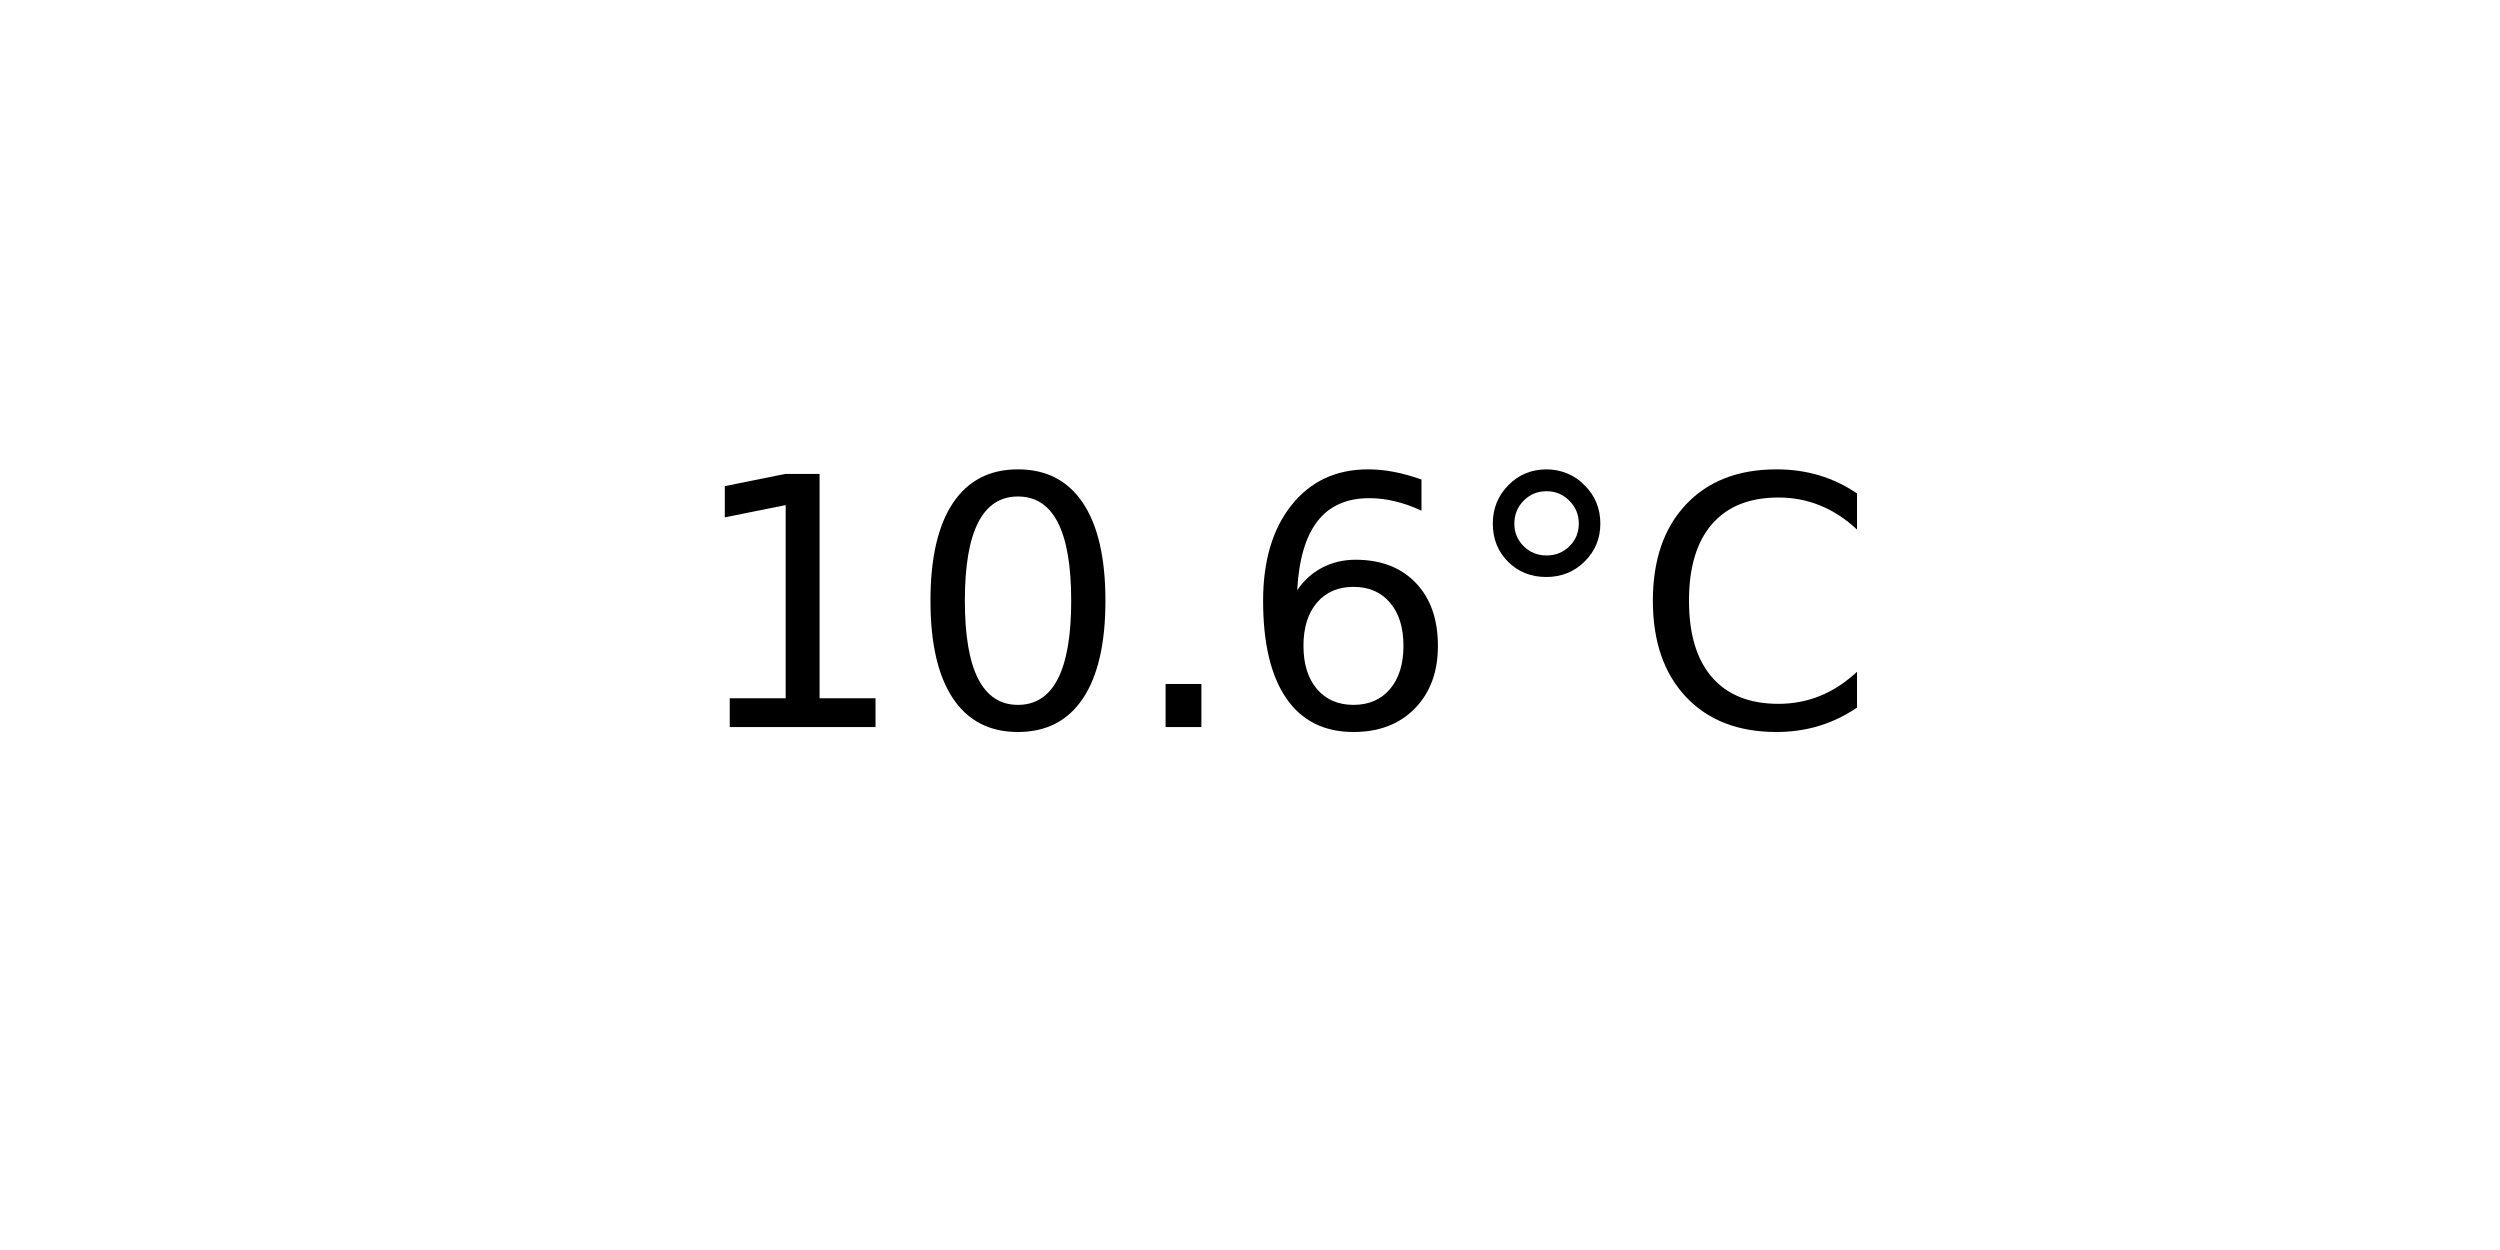
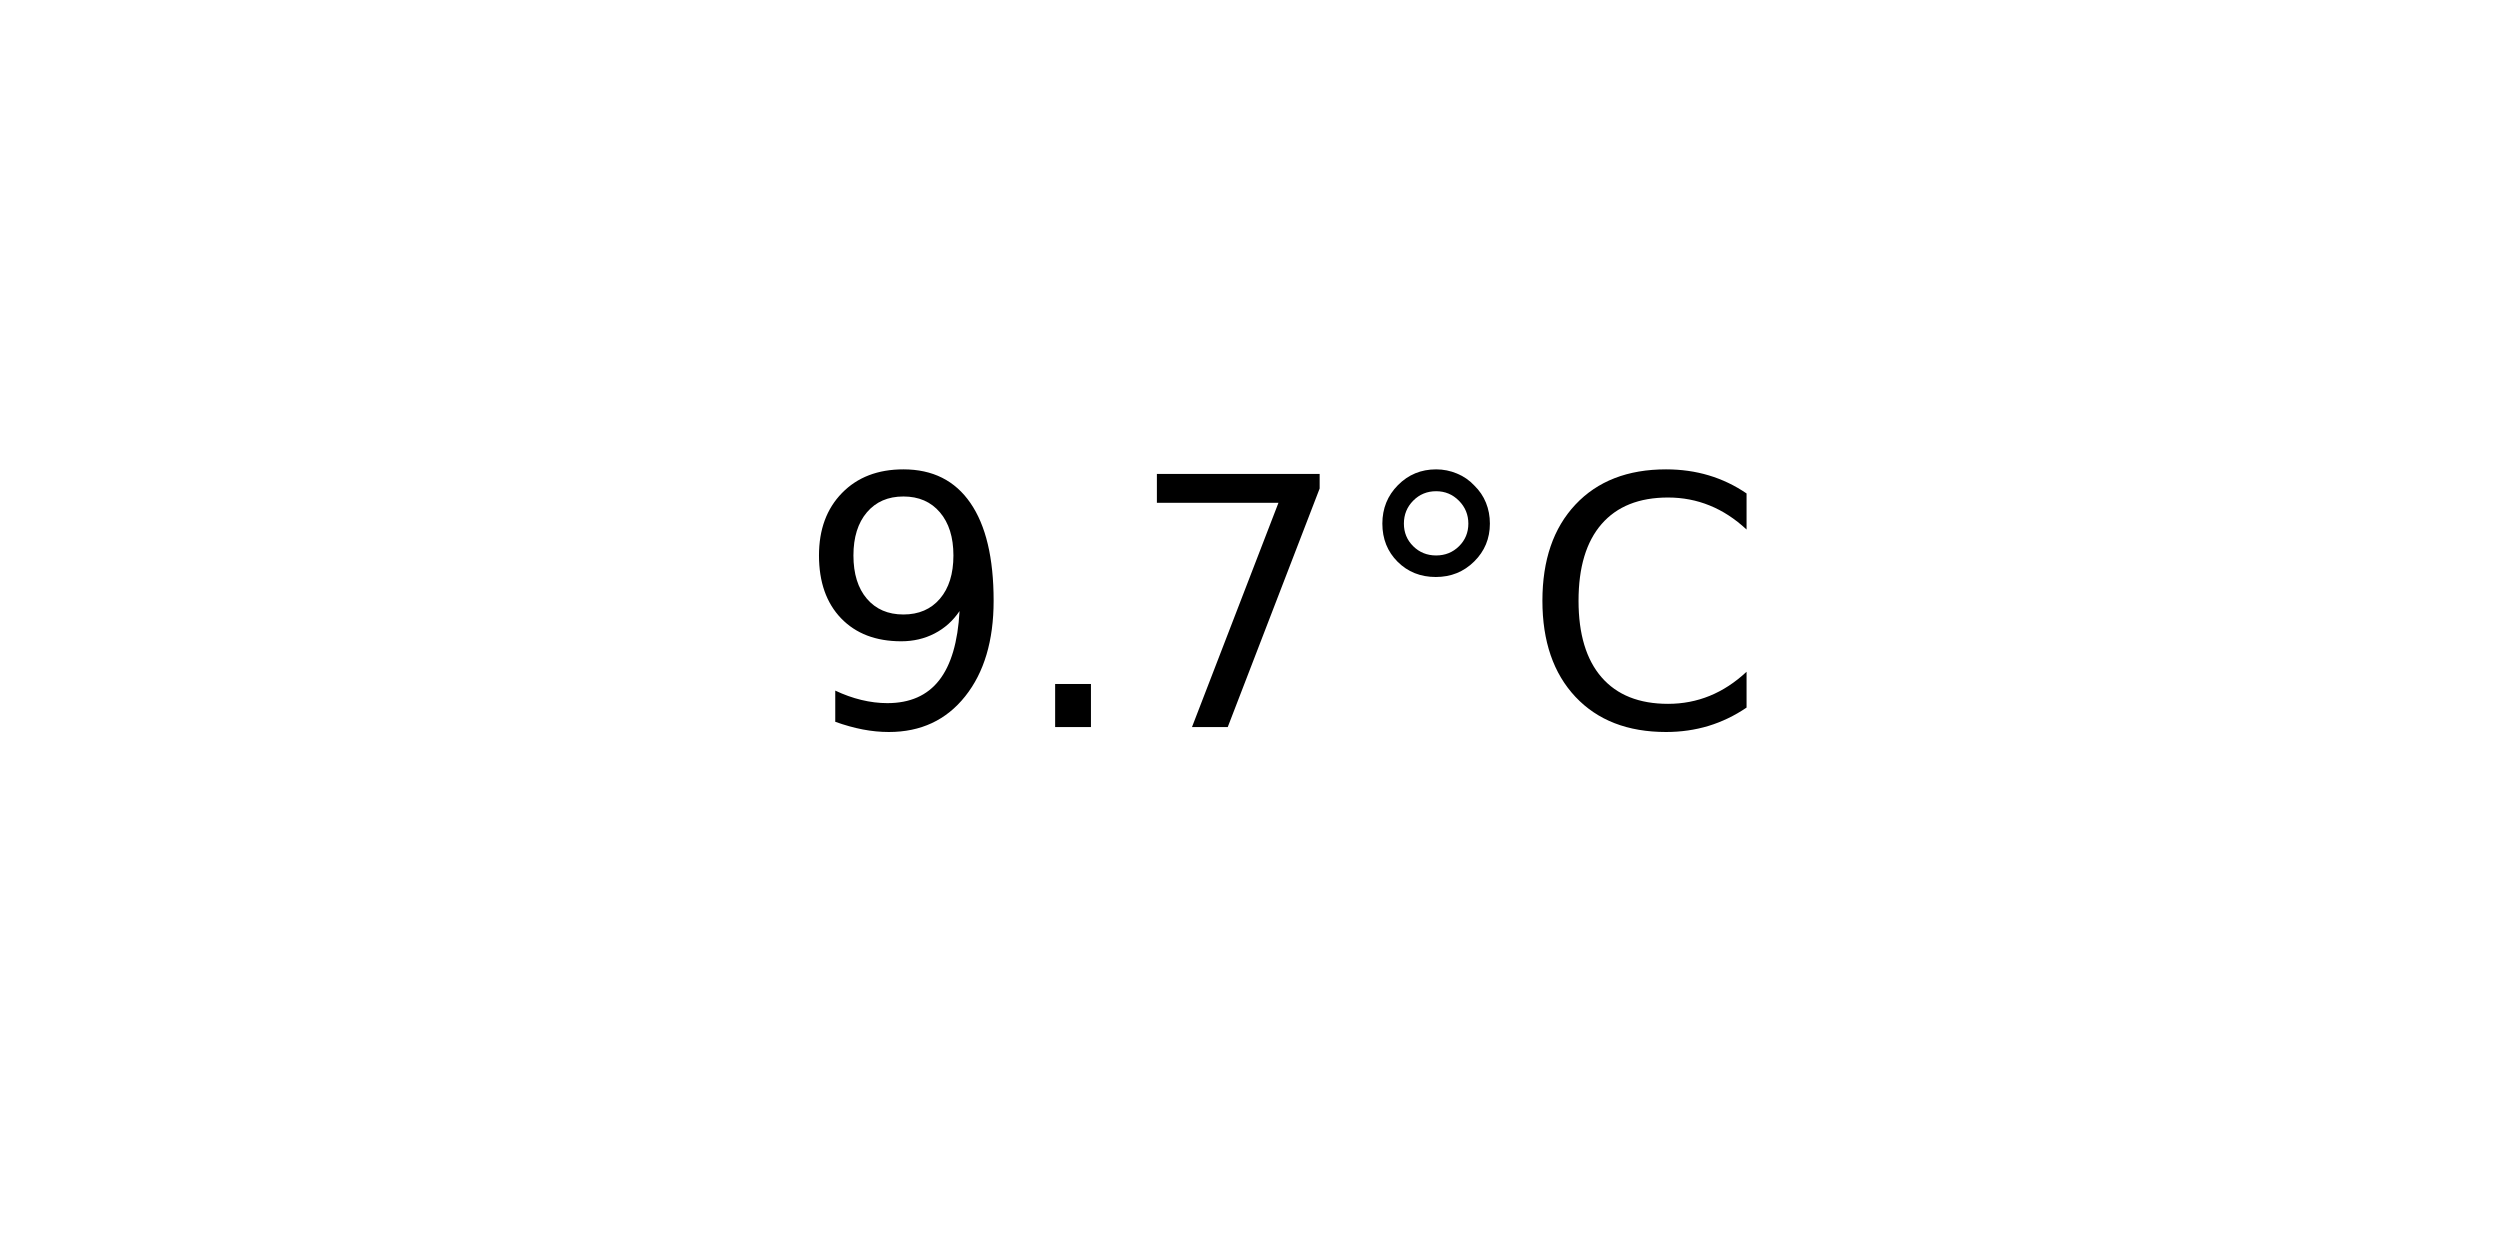
<svg xmlns="http://www.w3.org/2000/svg" xmlns:xlink="http://www.w3.org/1999/xlink" width="72pt" height="36pt" viewBox="0 0 72 36" version="1.1">
  <defs>
    <style type="text/css">*{stroke-linejoin: round; stroke-linecap: butt}</style>
  </defs>
  <g id="figure_1">
    <g id="axes_1">
      <g id="text_1">
-         <g transform="translate(19.77578 20.93937) scale(0.1 -0.1)">
+         <g transform="translate(22.95703 20.93937) scale(0.1 -0.1)">
          <defs>
-             <path id="DejaVuSans-31" d="M 794 531  L 1825 531  L 1825 4091  L 703 3866  L 703 4441  L 1819 4666  L 2450 4666  L 2450 531  L 3481 531  L 3481 0  L 794 0  L 794 531  z " transform="scale(0.015625)" />
-             <path id="DejaVuSans-30" d="M 2034 4250  Q 1547 4250 1301 3770  Q 1056 3291 1056 2328  Q 1056 1369 1301 889  Q 1547 409 2034 409  Q 2525 409 2770 889  Q 3016 1369 3016 2328  Q 3016 3291 2770 3770  Q 2525 4250 2034 4250  z M 2034 4750  Q 2819 4750 3233 4129  Q 3647 3509 3647 2328  Q 3647 1150 3233 529  Q 2819 -91 2034 -91  Q 1250 -91 836 529  Q 422 1150 422 2328  Q 422 3509 836 4129  Q 1250 4750 2034 4750  z " transform="scale(0.015625)" />
+             <path id="DejaVuSans-39" d="M 703 97  L 703 672  Q 941 559 1184 500  Q 1428 441 1663 441  Q 2288 441 2617 861  Q 2947 1281 2994 2138  Q 2813 1869 2534 1725  Q 2256 1581 1919 1581  Q 1219 1581 811 2004  Q 403 2428 403 3163  Q 403 3881 828 4315  Q 1253 4750 1959 4750  Q 2769 4750 3195 4129  Q 3622 3509 3622 2328  Q 3622 1225 3098 567  Q 2575 -91 1691 -91  Q 1453 -91 1209 -44  Q 966 3 703 97  z M 1959 2075  Q 2384 2075 2632 2365  Q 2881 2656 2881 3163  Q 2881 3666 2632 3958  Q 2384 4250 1959 4250  Q 1534 4250 1286 3958  Q 1038 3666 1038 3163  Q 1038 2656 1286 2365  Q 1534 2075 1959 2075  z " transform="scale(0.015625)" />
            <path id="DejaVuSans-2e" d="M 684 794  L 1344 794  L 1344 0  L 684 0  L 684 794  z " transform="scale(0.015625)" />
-             <path id="DejaVuSans-36" d="M 2113 2584  Q 1688 2584 1439 2293  Q 1191 2003 1191 1497  Q 1191 994 1439 701  Q 1688 409 2113 409  Q 2538 409 2786 701  Q 3034 994 3034 1497  Q 3034 2003 2786 2293  Q 2538 2584 2113 2584  z M 3366 4563  L 3366 3988  Q 3128 4100 2886 4159  Q 2644 4219 2406 4219  Q 1781 4219 1451 3797  Q 1122 3375 1075 2522  Q 1259 2794 1537 2939  Q 1816 3084 2150 3084  Q 2853 3084 3261 2657  Q 3669 2231 3669 1497  Q 3669 778 3244 343  Q 2819 -91 2113 -91  Q 1303 -91 875 529  Q 447 1150 447 2328  Q 447 3434 972 4092  Q 1497 4750 2381 4750  Q 2619 4750 2861 4703  Q 3103 4656 3366 4563  z " transform="scale(0.015625)" />
+             <path id="DejaVuSans-37" d="M 525 4666  L 3525 4666  L 3525 4397  L 1831 0  L 1172 0  L 2766 4134  L 525 4134  L 525 4666  z " transform="scale(0.015625)" />
            <path id="DejaVuSans-b0" d="M 1600 4347  Q 1350 4347 1178 4173  Q 1006 4000 1006 3750  Q 1006 3503 1178 3333  Q 1350 3163 1600 3163  Q 1850 3163 2022 3333  Q 2194 3503 2194 3750  Q 2194 3997 2020 4172  Q 1847 4347 1600 4347  z M 1600 4750  Q 1800 4750 1984 4673  Q 2169 4597 2303 4453  Q 2447 4313 2519 4134  Q 2591 3956 2591 3750  Q 2591 3338 2302 3052  Q 2013 2766 1594 2766  Q 1172 2766 890 3047  Q 609 3328 609 3750  Q 609 4169 896 4459  Q 1184 4750 1600 4750  z " transform="scale(0.015625)" />
            <path id="DejaVuSans-43" d="M 4122 4306  L 4122 3641  Q 3803 3938 3442 4084  Q 3081 4231 2675 4231  Q 1875 4231 1450 3742  Q 1025 3253 1025 2328  Q 1025 1406 1450 917  Q 1875 428 2675 428  Q 3081 428 3442 575  Q 3803 722 4122 1019  L 4122 359  Q 3791 134 3420 21  Q 3050 -91 2638 -91  Q 1578 -91 968 557  Q 359 1206 359 2328  Q 359 3453 968 4101  Q 1578 4750 2638 4750  Q 3056 4750 3426 4639  Q 3797 4528 4122 4306  z " transform="scale(0.015625)" />
          </defs>
-           <use xlink:href="#DejaVuSans-31" />
-           <use xlink:href="#DejaVuSans-30" x="63.623" />
-           <use xlink:href="#DejaVuSans-2e" x="127.246" />
-           <use xlink:href="#DejaVuSans-36" x="159.033" />
-           <use xlink:href="#DejaVuSans-b0" x="222.656" />
-           <use xlink:href="#DejaVuSans-43" x="272.656" />
+           <use xlink:href="#DejaVuSans-39" />
+           <use xlink:href="#DejaVuSans-2e" x="63.623" />
+           <use xlink:href="#DejaVuSans-37" x="95.41" />
+           <use xlink:href="#DejaVuSans-b0" x="159.033" />
+           <use xlink:href="#DejaVuSans-43" x="209.033" />
        </g>
      </g>
    </g>
  </g>
</svg>
